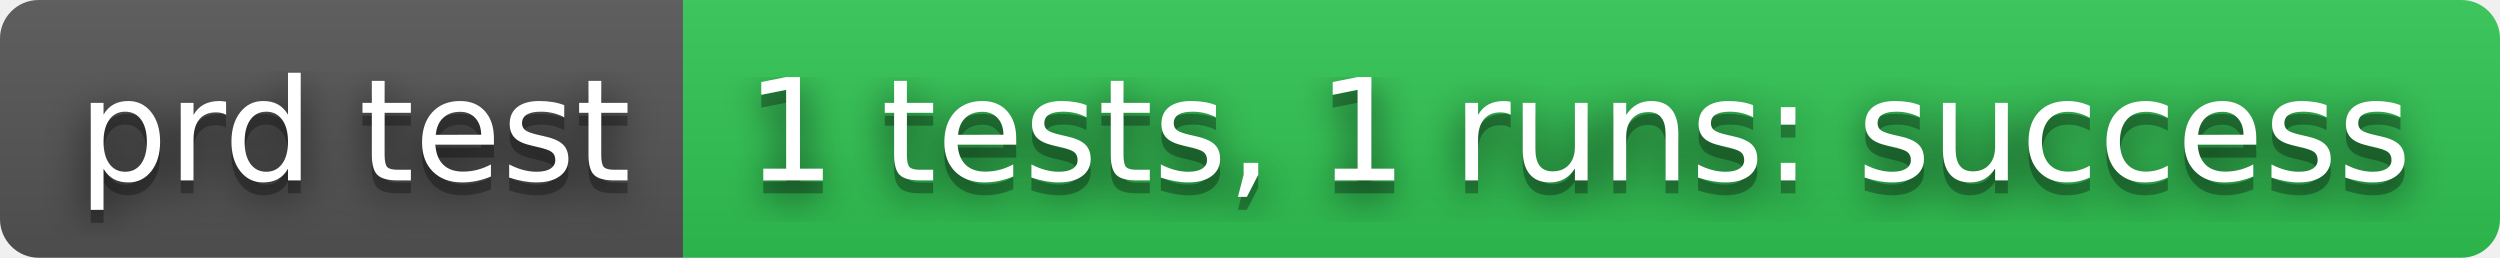
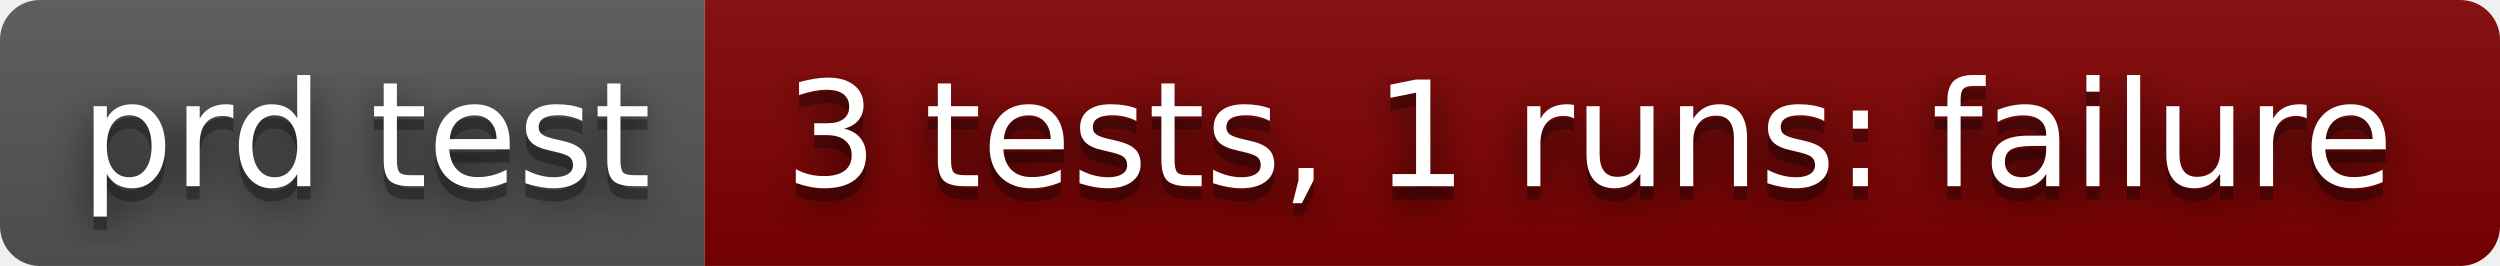
- <svg xmlns="http://www.w3.org/2000/svg" width="194" height="20" role="img" aria-label="prd test: 1 tests, 1 runs: success">
+ <svg xmlns="http://www.w3.org/2000/svg" width="188" height="20" role="img" aria-label="prd test: 3 tests, 1 runs: failure">
  <filter id="blur">
    <feGaussianBlur stdDeviation="16" />
  </filter>
  <linearGradient id="s" x2="0" y2="100%">
    <stop offset="0" stop-color="#bbb" stop-opacity=".1" />
    <stop offset="1" stop-opacity=".1" />
  </linearGradient>
  <clipPath id="r">
-     <rect width="194" height="20" rx="3" />
+     <rect width="188" height="20" rx="3" />
  </clipPath>
  <g clip-path="url(#r)">
    <rect width="53" height="20" fill="#555" />
-     <rect x="53" width="141" height="20" fill="#31c653" />
-     <rect width="194" height="20" fill="url(#s)" />
+     <rect x="53" width="135" height="20" fill="#800000" />
+     <rect width="188" height="20" fill="url(#s)" />
  </g>
  <g fill="#fff" text-anchor="middle" font-family="Verdana,Geneva,DejaVu Sans,sans-serif" text-rendering="geometricPrecision" font-size="110">
    <g transform="scale(.1)">
      <g aria-hidden="true" fill="#010101">
        <text x="275" y="150" fill-opacity=".8" filter="url(#blur)" textLength="430">prd test</text>
        <text x="275" y="150" fill-opacity=".3" textLength="430">prd test</text>
      </g>
      <text x="275" y="140" textLength="430">prd test</text>
    </g>
    <g transform="scale(.1)">
      <g aria-hidden="true" fill="#010101">
-         <text x="1225" y="150" fill-opacity=".8" filter="url(#blur)" textLength="1310">1 tests, 1 runs: success</text>
-         <text x="1225" y="150" fill-opacity=".3" textLength="1310">1 tests, 1 runs: success</text>
+         <text x="1195" y="150" fill-opacity=".8" filter="url(#blur)" textLength="1250">3 tests, 1 runs: failure</text>
+         <text x="1195" y="150" fill-opacity=".3" textLength="1250">3 tests, 1 runs: failure</text>
      </g>
-       <text x="1225" y="140" textLength="1310">1 tests, 1 runs: success</text>
+       <text x="1195" y="140" textLength="1250">3 tests, 1 runs: failure</text>
    </g>
  </g>
</svg>
